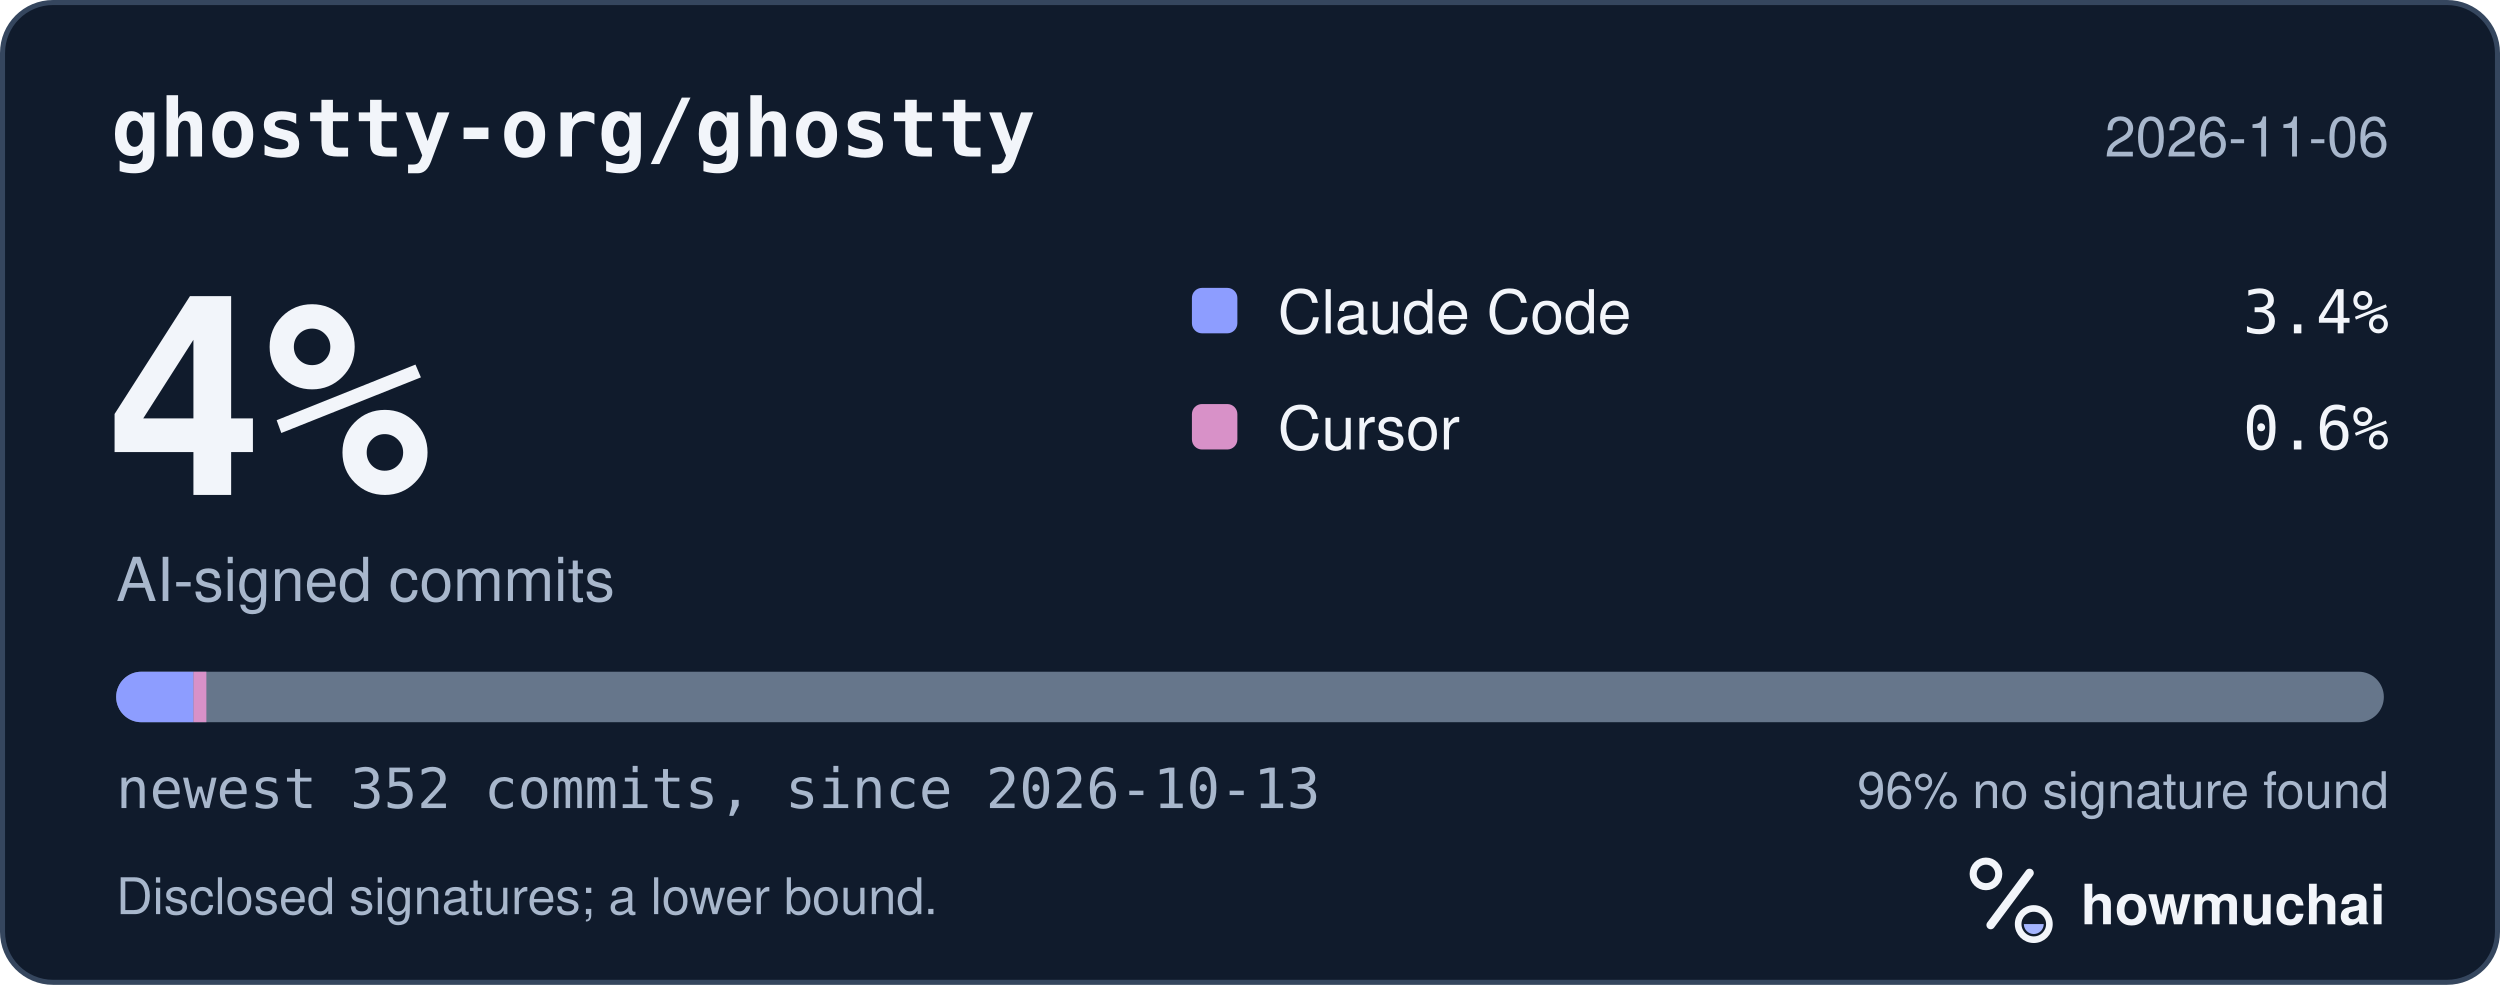
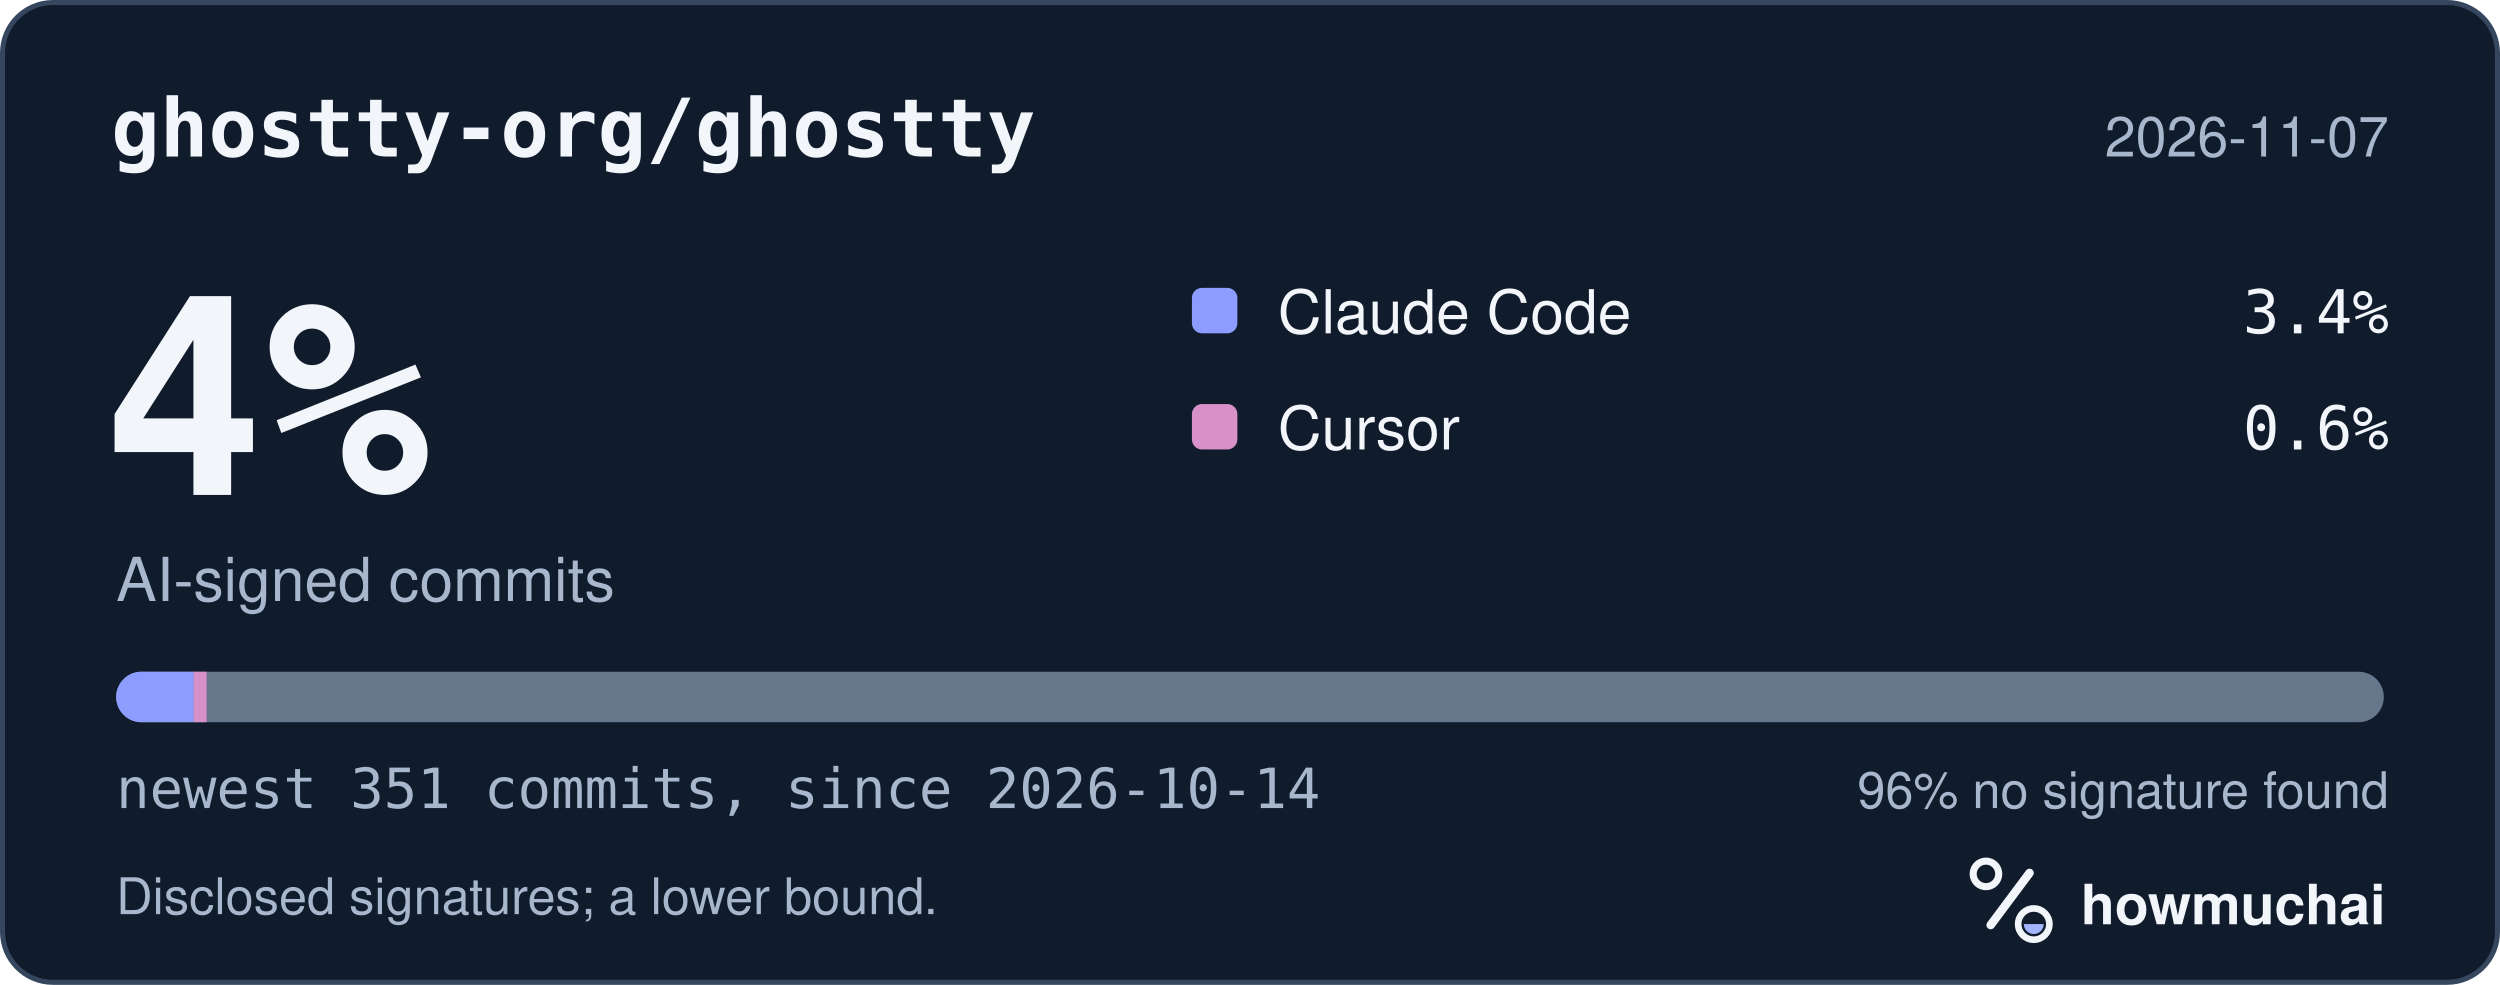
<svg xmlns="http://www.w3.org/2000/svg" width="495" height="195" viewBox="0 0 495 195" role="img" aria-labelledby="hm-t hm-d">
  <rect x="0.5" y="0.5" width="494" height="194" rx="10" fill="#101B2C" stroke="#35465E" />
  <text x="22" y="31" fill="#F2F5FA" font-family="ui-monospace, SF Mono, Menlo, Consolas, IBM Plex Mono, monospace" font-size="16" font-weight="600">ghostty-org/ghostty</text>
-   <text x="473" y="31" fill="#A8B7CC" font-family="-apple-system, BlinkMacSystemFont, Segoe UI, Helvetica, Arial, Fira Sans, sans-serif" font-size="11" text-anchor="end">2026-11-06</text>
+   <text x="473" y="31" fill="#A8B7CC" font-family="-apple-system, BlinkMacSystemFont, Segoe UI, Helvetica, Arial, Fira Sans, sans-serif" font-size="11" text-anchor="end">2026-11-07</text>
  <text x="20" y="98" fill="#F2F5FA" font-family="ui-monospace, SF Mono, Menlo, Consolas, IBM Plex Mono, monospace" font-size="54" font-weight="700">4%</text>
  <text x="23" y="119" fill="#A8B7CC" font-family="-apple-system, BlinkMacSystemFont, Segoe UI, Helvetica, Arial, Fira Sans, sans-serif" font-size="12">AI-signed commits</text>
  <rect x="236" y="57" width="9" height="9" rx="2" fill="#8D9DFF" />
  <text x="253" y="66" fill="#F2F5FA" font-family="-apple-system, BlinkMacSystemFont, Segoe UI, Helvetica, Arial, Fira Sans, sans-serif" font-size="12">Claude Code</text>
  <text x="473" y="66" fill="#F2F5FA" font-family="ui-monospace, SF Mono, Menlo, Consolas, IBM Plex Mono, monospace" font-size="12" text-anchor="end">3.4%</text>
  <rect x="236" y="80" width="9" height="9" rx="2" fill="#D891C8" />
  <text x="253" y="89" fill="#F2F5FA" font-family="-apple-system, BlinkMacSystemFont, Segoe UI, Helvetica, Arial, Fira Sans, sans-serif" font-size="12">Cursor</text>
  <text x="473" y="89" fill="#F2F5FA" font-family="ui-monospace, SF Mono, Menlo, Consolas, IBM Plex Mono, monospace" font-size="12" text-anchor="end">0.6%</text>
  <defs>
    <clipPath id="hm-bar">
      <rect x="23" y="133" width="449" height="10" rx="5" />
    </clipPath>
  </defs>
  <rect x="23" y="133" width="449" height="10" rx="5" fill="#66768B" />
  <g clip-path="url(#hm-bar)">
-     <rect x="23.00" y="133" width="15.31" height="10" fill="#8D9DFF" />
-     <rect x="38.31" y="133" width="2.55" height="10" fill="#D891C8" />
+     <rect x="23.00" y="133" width="15.35" height="10" fill="#8D9DFF" />
+     <rect x="38.35" y="133" width="2.56" height="10" fill="#D891C8" />
  </g>
-   <text x="23" y="160" fill="#A8B7CC" font-family="ui-monospace, SF Mono, Menlo, Consolas, IBM Plex Mono, monospace" font-size="11">newest 352 commits, since 2026-10-13</text>
+   <text x="23" y="160" fill="#A8B7CC" font-family="ui-monospace, SF Mono, Menlo, Consolas, IBM Plex Mono, monospace" font-size="11">newest 351 commits, since 2026-10-14</text>
  <text x="473" y="160" fill="#A8B7CC" font-family="-apple-system, BlinkMacSystemFont, Segoe UI, Helvetica, Arial, Fira Sans, sans-serif" font-size="10" text-anchor="end">96% no signature found</text>
  <text x="23" y="181" fill="#A8B7CC" font-family="-apple-system, BlinkMacSystemFont, Segoe UI, Helvetica, Arial, Fira Sans, sans-serif" font-size="10">Disclosed signatures; a lower bound.</text>
  <g transform="translate(386 166) scale(0.046875)">
    <circle cx="154" cy="150" r="54" fill="none" stroke="#F2F5FA" stroke-width="30" />
    <path d="M174 366 338 146" fill="none" stroke="#F2F5FA" stroke-width="36" stroke-linecap="round" />
    <circle cx="356" cy="362" r="66" fill="none" stroke="#F2F5FA" stroke-width="28" />
    <path d="M314 362a42 42 0 0 0 84 0Z" fill="#A4B5FF" />
  </g>
  <text x="412" y="183" fill="#F2F5FA" font-family="-apple-system, BlinkMacSystemFont, Segoe UI, Helvetica, Arial, Fira Sans, sans-serif" font-size="11" font-weight="650">howmuchai</text>
</svg>
